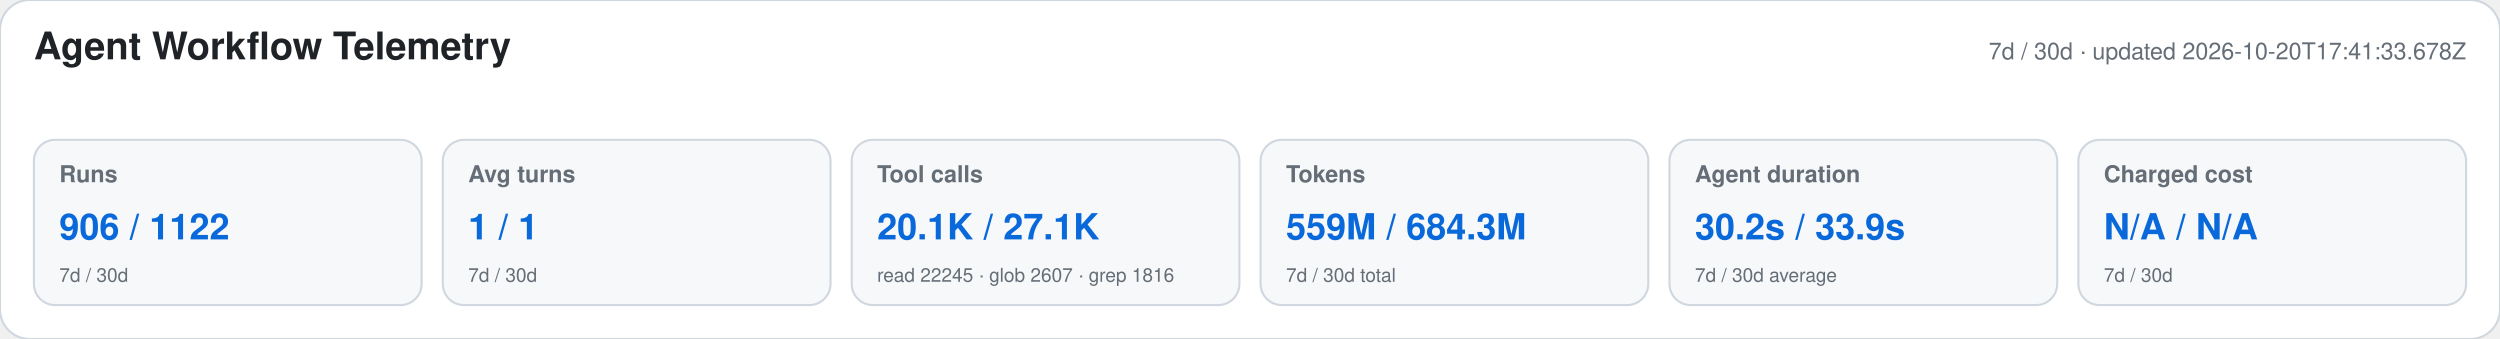
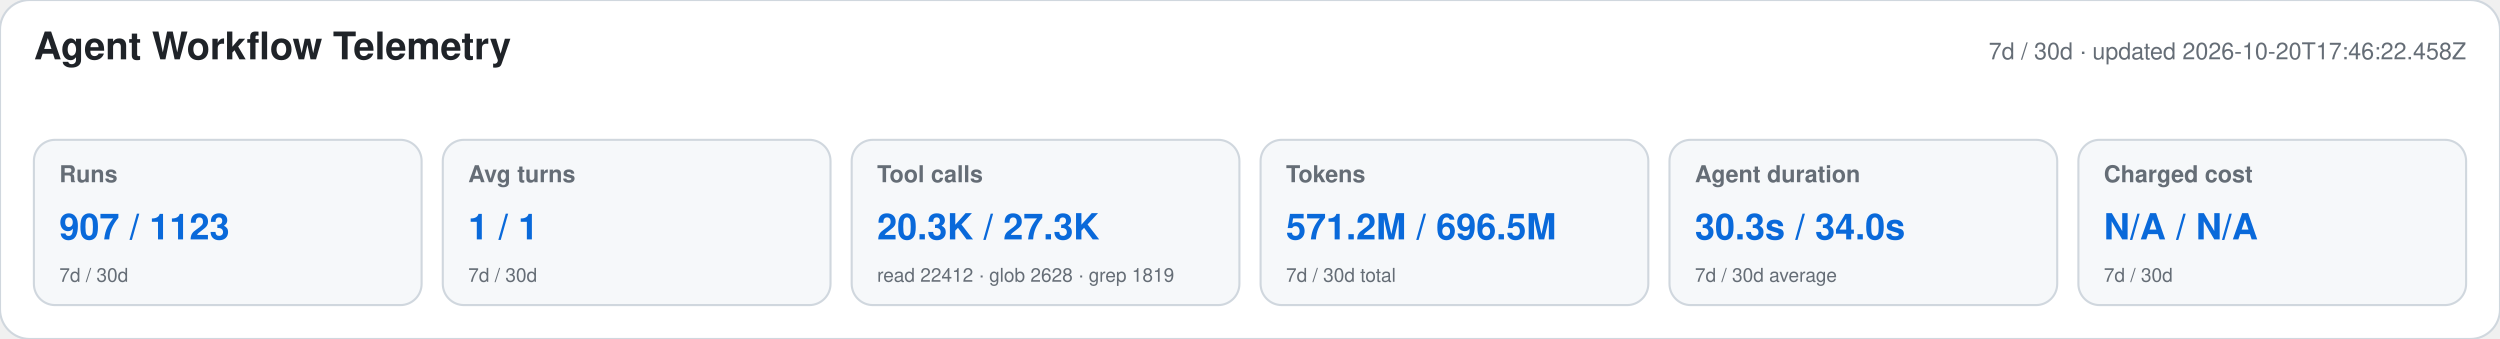
<svg xmlns="http://www.w3.org/2000/svg" width="1180" height="160" viewBox="0 0 1180 160" role="img" aria-labelledby="title desc">
  <style>text{font-family:-apple-system,BlinkMacSystemFont,"Segoe UI",Helvetica,Arial,sans-serif}.heading{font-size:18px;font-weight:650;fill:#1f2328}.meta,.label,.secondary{fill:#656d76}.meta,.label{font-size:11px}.label{font-weight:600}.primary{font-size:17px;font-weight:700;fill:#0969da}.secondary{font-size:9px}</style>
  <rect width="1180" height="160" rx="14" fill="#ffffff" stroke="#d0d7de" />
  <text x="16" y="28" class="heading">Agent Workflow Telemetry</text>
-   <text x="1164" y="28" text-anchor="end" class="meta">7d / 30d · updated 2026-10-20T17:41:33.678Z</text>
+   <text x="1164" y="28" text-anchor="end" class="meta">7d / 30d · updated 2026-10-20T17:46:22.458Z</text>
  <g>
    <rect x="16" y="66" width="183" height="78" rx="10" fill="#f6f8fa" stroke="#d0d7de" />
    <text x="28" y="86" class="label">Runs</text>
-     <text x="28" y="113" class="primary">906 / 1122</text>
+     <text x="28" y="113" class="primary">907 / 1123</text>
    <text x="28" y="133" class="secondary">7d / 30d</text>
  </g>
  <g>
    <rect x="209" y="66" width="183" height="78" rx="10" fill="#f6f8fa" stroke="#d0d7de" />
    <text x="221" y="86" class="label">Avg turns</text>
    <text x="221" y="113" class="primary">1 / 1</text>
    <text x="221" y="133" class="secondary">7d / 30d</text>
  </g>
  <g>
    <rect x="402" y="66" width="183" height="78" rx="10" fill="#f6f8fa" stroke="#d0d7de" />
    <text x="414" y="86" class="label">Tool calls</text>
-     <text x="414" y="113" class="primary">20.1K / 27.1K</text>
-     <text x="414" y="133" class="secondary">read 22245 · glob 2607 · grep 1816</text>
+     <text x="414" y="113" class="primary">20.3K / 27.3K</text>
+     <text x="414" y="133" class="secondary">read 22412 · glob 2628 · grep 1819</text>
  </g>
  <g>
    <rect x="595" y="66" width="183" height="78" rx="10" fill="#f6f8fa" stroke="#d0d7de" />
    <text x="607" y="86" class="label">Tokens</text>
-     <text x="607" y="113" class="primary">559M / 684.3M</text>
+     <text x="607" y="113" class="primary">571.2M / 696.5M</text>
    <text x="607" y="133" class="secondary">7d / 30d total</text>
  </g>
  <g>
    <rect x="788" y="66" width="183" height="78" rx="10" fill="#f6f8fa" stroke="#d0d7de" />
    <text x="800" y="86" class="label">Agent duration</text>
-     <text x="800" y="113" class="primary">30.2s / 33.9s</text>
+     <text x="800" y="113" class="primary">30.3s / 34.0s</text>
    <text x="800" y="133" class="secondary">7d / 30d average</text>
  </g>
  <g>
    <rect x="981" y="66" width="183" height="78" rx="10" fill="#f6f8fa" stroke="#d0d7de" />
    <text x="993" y="86" class="label">Charged cost</text>
    <text x="993" y="113" class="primary">N/A / N/A</text>
    <text x="993" y="133" class="secondary">7d / 30d</text>
  </g>
</svg>
